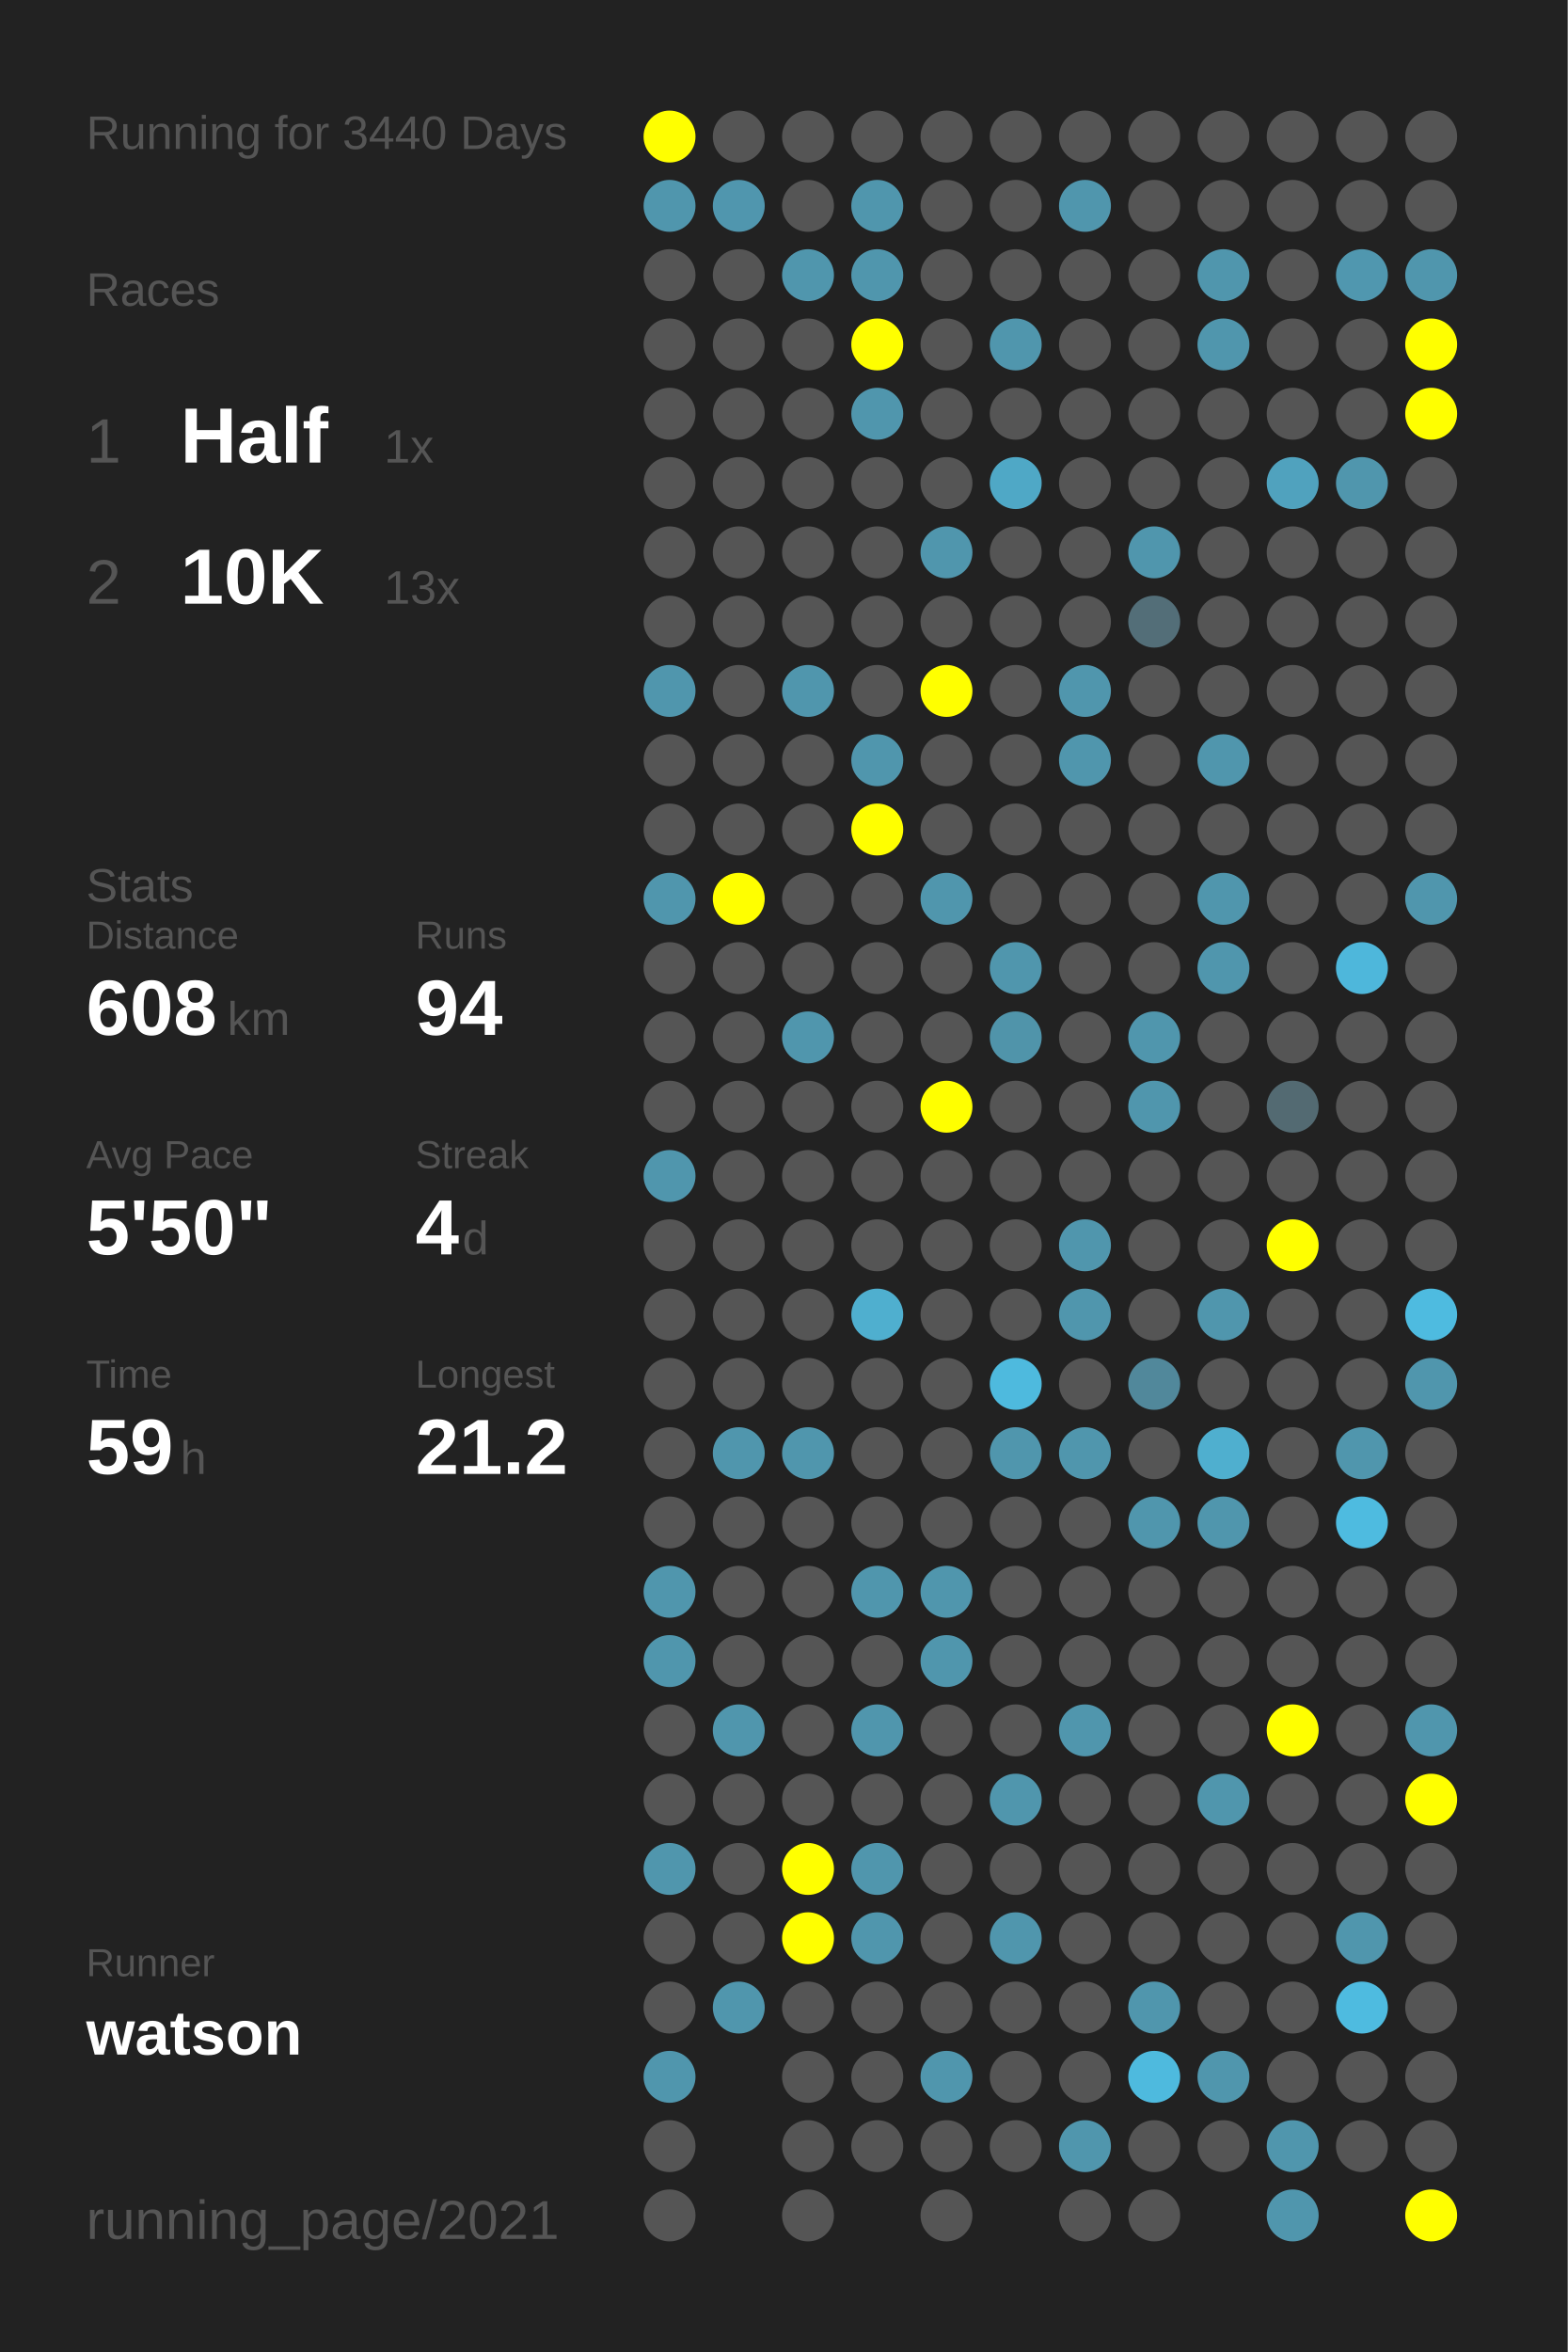
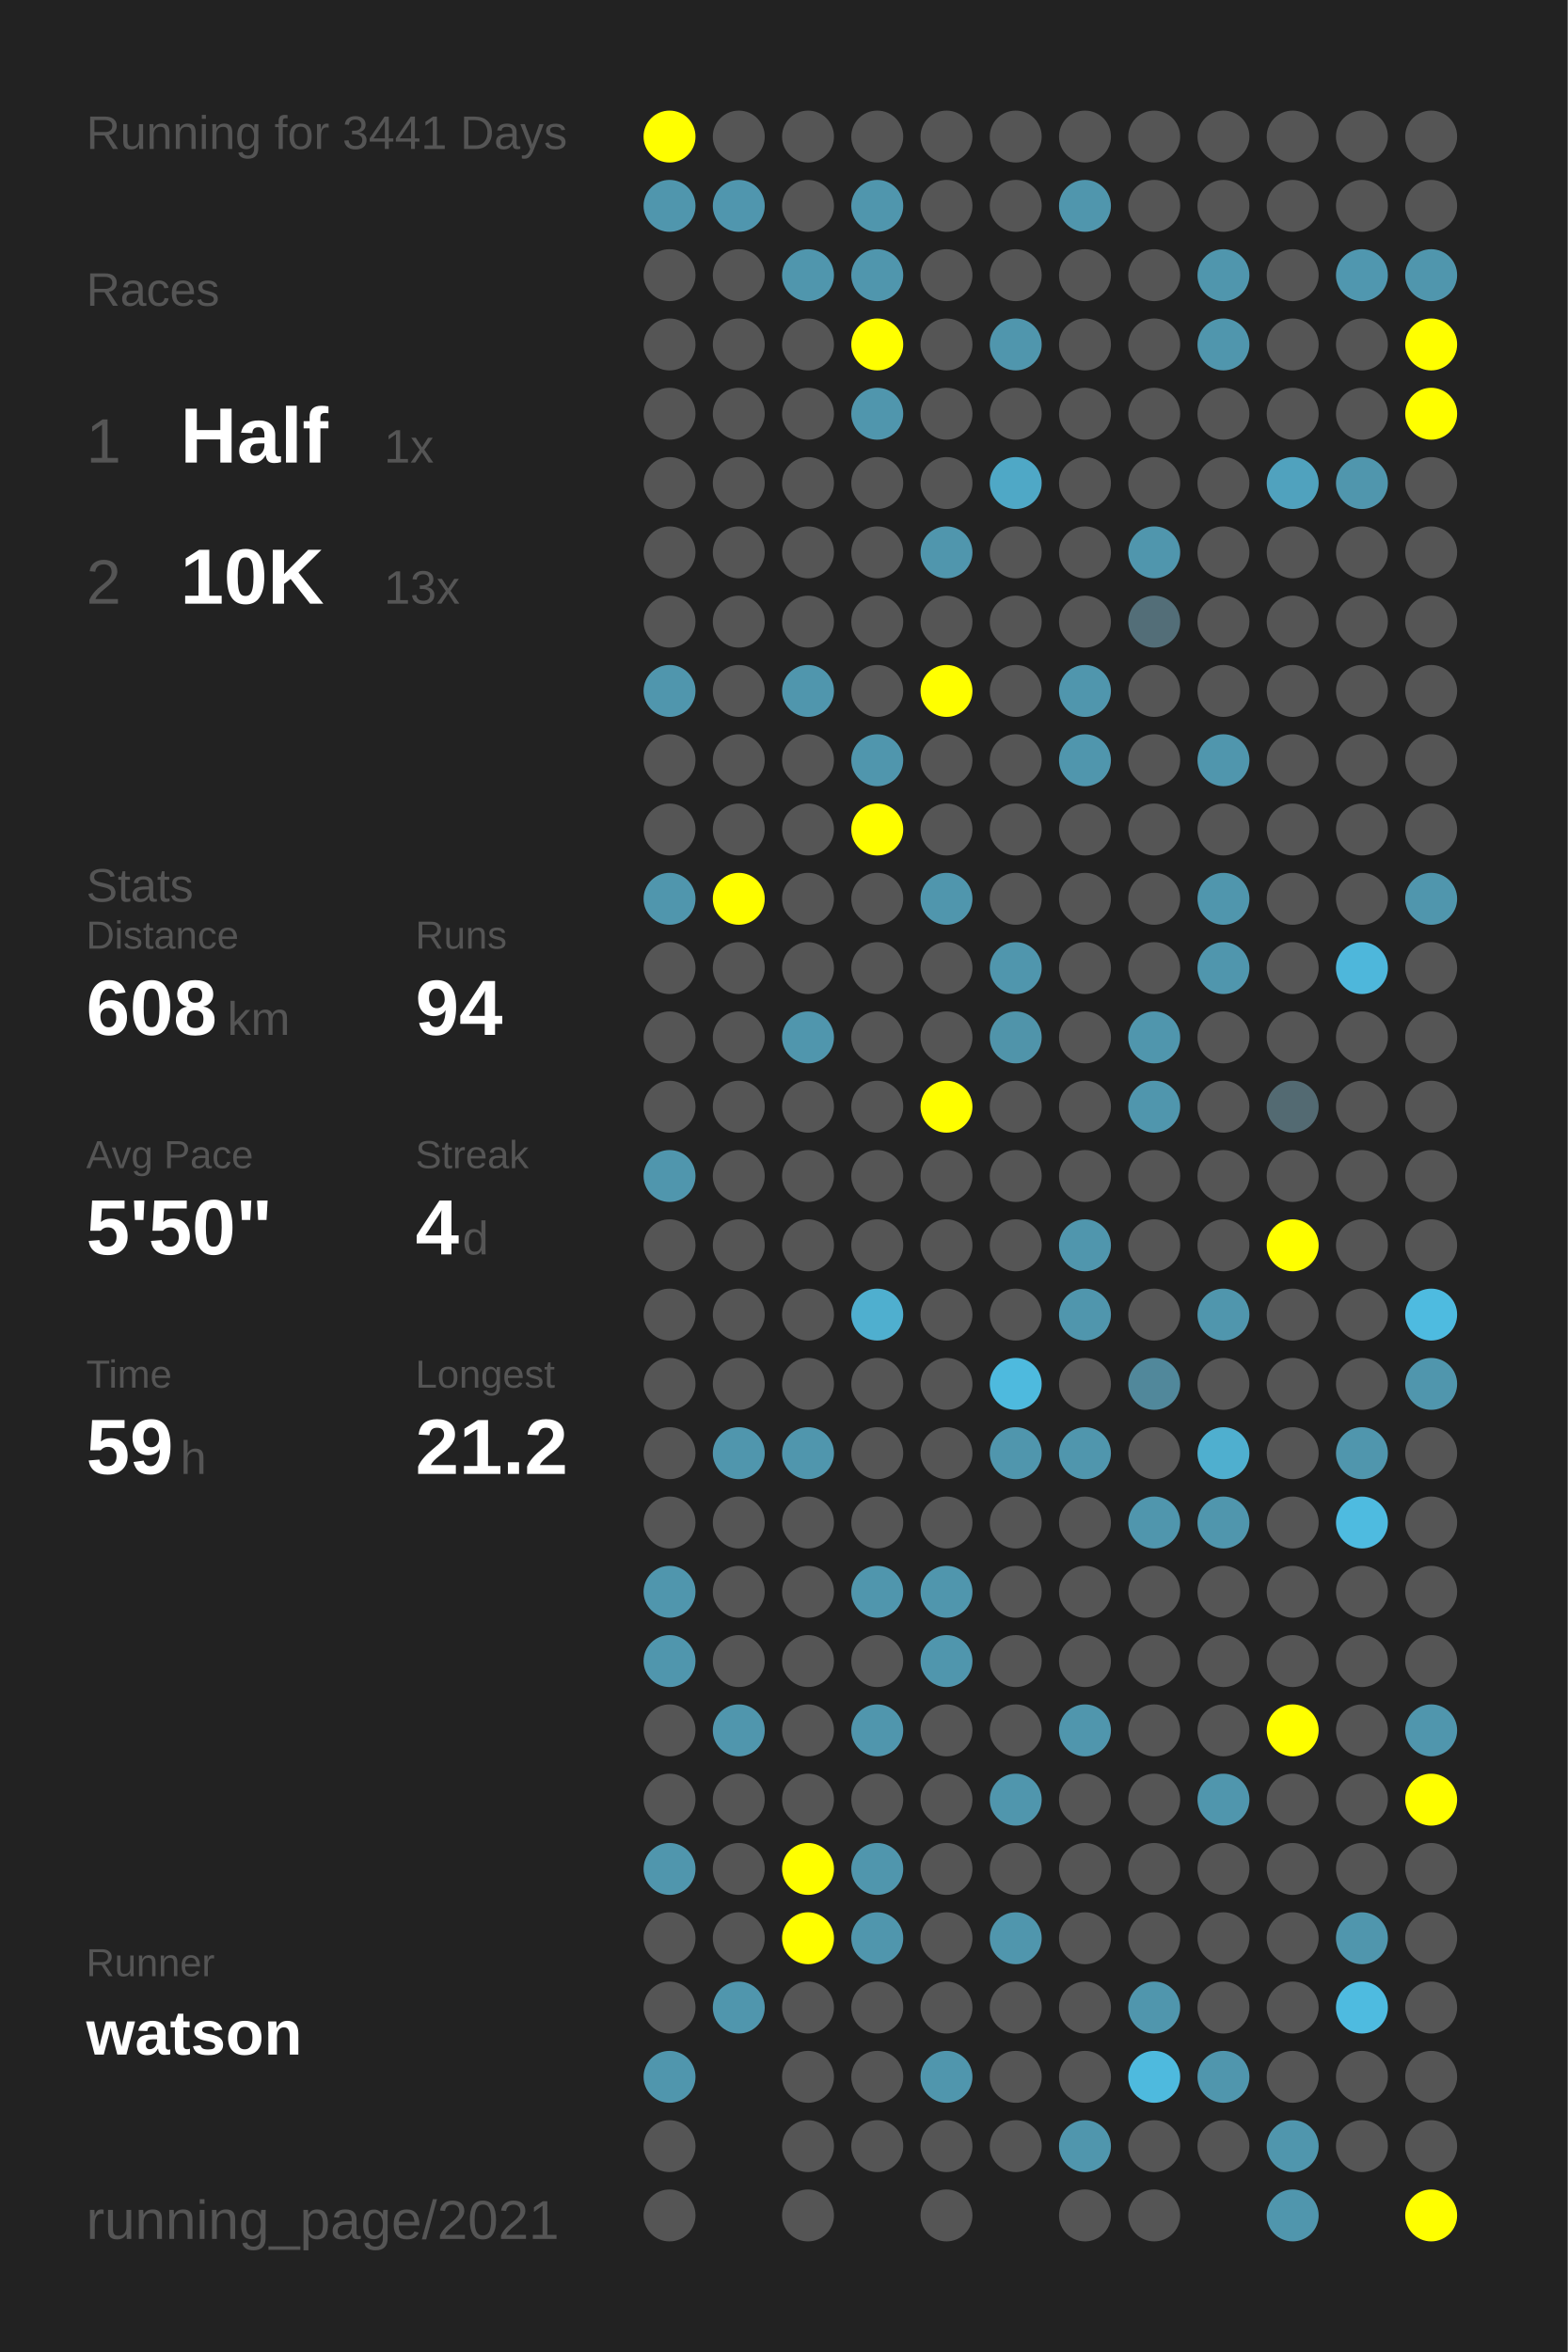
<svg xmlns="http://www.w3.org/2000/svg" baseProfile="full" height="300mm" version="1.1" viewBox="0,0,200,300" width="200mm">
  <defs />
  <rect fill="#222222" height="300" width="200" x="0" y="0" />
-   <text fill="#555555" style="font-size:6px; font-family:Arial;" x="11" y="19">Running for 3440 Days</text>
+   <text fill="#555555" style="font-size:6px; font-family:Arial;" x="11" y="19">Running for 3441 Days</text>
  <text fill="#555555" style="font-size:6px; font-family:Arial;" x="11" y="39">Races</text>
  <text fill="#555555" style="font-size:8px; font-family:Arial;" x="11" y="59">1</text>
  <text fill="#FFFFFF" style="font-size:10px; font-family:Arial; font-weight:bold;" x="23" y="59">Half</text>
  <text fill="#555555" style="font-size:6px; font-family:Arial;" x="49" y="59">1x</text>
  <text fill="#555555" style="font-size:8px; font-family:Arial;" x="11" y="77">2</text>
  <text fill="#FFFFFF" style="font-size:10px; font-family:Arial; font-weight:bold;" x="23" y="77">10K</text>
  <text fill="#555555" style="font-size:6px; font-family:Arial;" x="49" y="77">13x</text>
  <text fill="#555555" style="font-size:6px; font-family:Arial;" x="11" y="115">Stats</text>
  <text fill="#555555" style="font-size:5px; font-family:Arial;" x="11" y="121">Distance</text>
  <text fill="#FFFFFF" style="font-size:10px; font-family:Arial; font-weight:bold;" x="11" y="132">608</text>
  <text fill="#555555" style="font-size:6px; font-family:Arial;" x="29" y="132">km</text>
  <text fill="#555555" style="font-size:5px; font-family:Arial;" x="53" y="121">Runs</text>
  <text fill="#FFFFFF" style="font-size:10px; font-family:Arial; font-weight:bold;" x="53" y="132">94</text>
  <text fill="#555555" style="font-size:5px; font-family:Arial;" x="11" y="149">Avg Pace</text>
  <text fill="#FFFFFF" style="font-size:10px; font-family:Arial; font-weight:bold;" x="11" y="160">5'50"</text>
  <text fill="#555555" style="font-size:5px; font-family:Arial;" x="53" y="149">Streak</text>
  <text fill="#FFFFFF" style="font-size:10px; font-family:Arial; font-weight:bold;" x="53" y="160">4</text>
  <text fill="#555555" style="font-size:6px; font-family:Arial;" x="59" y="160">d</text>
  <text fill="#555555" style="font-size:5px; font-family:Arial;" x="11" y="177">Time</text>
  <text fill="#FFFFFF" style="font-size:10px; font-family:Arial; font-weight:bold;" x="11" y="188">59</text>
  <text fill="#555555" style="font-size:6px; font-family:Arial;" x="23" y="188">h</text>
  <text fill="#555555" style="font-size:5px; font-family:Arial;" x="53" y="177">Longest</text>
  <text fill="#FFFFFF" style="font-size:10px; font-family:Arial; font-weight:bold;" x="53" y="188">21.2</text>
  <text fill="#555555" style="font-size:5px; font-family:Arial;" x="11" y="252.065">Runner</text>
  <text fill="#FFFFFF" style="font-size:8px; font-family:Arial; font-weight:bold;" x="11" y="262.065">watson</text>
  <text fill="#555555" style="font-size:7px; font-family:Arial;" x="11" y="285.581">running_page/2021</text>
  <circle cx="85.417" cy="17.419" fill="#FFFF00" r="3.312" />
  <circle cx="85.417" cy="26.258" fill="#5096ad" r="3.312" />
  <circle cx="85.417" cy="35.097" fill="#555555" r="3.312" />
  <circle cx="85.417" cy="43.935" fill="#555555" r="3.312" />
  <circle cx="85.417" cy="52.774" fill="#555555" r="3.312" />
  <circle cx="85.417" cy="61.613" fill="#555555" r="3.312" />
  <circle cx="85.417" cy="70.452" fill="#555555" r="3.312" />
  <circle cx="85.417" cy="79.29" fill="#555555" r="3.312" />
  <circle cx="85.417" cy="88.129" fill="#5096ad" r="3.312" />
  <circle cx="85.417" cy="96.968" fill="#555555" r="3.312" />
  <circle cx="85.417" cy="105.806" fill="#555555" r="3.312" />
  <circle cx="85.417" cy="114.645" fill="#5096ad" r="3.312" />
  <circle cx="85.417" cy="123.484" fill="#555555" r="3.312" />
  <circle cx="85.417" cy="132.323" fill="#555555" r="3.312" />
  <circle cx="85.417" cy="141.161" fill="#555555" r="3.312" />
  <circle cx="85.417" cy="150" fill="#5096ad" r="3.312" />
  <circle cx="85.417" cy="158.839" fill="#555555" r="3.312" />
  <circle cx="85.417" cy="167.677" fill="#555555" r="3.312" />
  <circle cx="85.417" cy="176.516" fill="#555555" r="3.312" />
  <circle cx="85.417" cy="185.355" fill="#555555" r="3.312" />
  <circle cx="85.417" cy="194.194" fill="#555555" r="3.312" />
  <circle cx="85.417" cy="203.032" fill="#5096ad" r="3.312" />
  <circle cx="85.417" cy="211.871" fill="#5096ad" r="3.312" />
  <circle cx="85.417" cy="220.71" fill="#555555" r="3.312" />
  <circle cx="85.417" cy="229.548" fill="#555555" r="3.312" />
  <circle cx="85.417" cy="238.387" fill="#5096ad" r="3.312" />
  <circle cx="85.417" cy="247.226" fill="#555555" r="3.312" />
  <circle cx="85.417" cy="256.065" fill="#555555" r="3.312" />
  <circle cx="85.417" cy="264.903" fill="#5096ad" r="3.312" />
  <circle cx="85.417" cy="273.742" fill="#555555" r="3.312" />
  <circle cx="85.417" cy="282.581" fill="#555555" r="3.312" />
  <circle cx="94.25" cy="17.419" fill="#555555" r="3.312" />
  <circle cx="94.25" cy="26.258" fill="#5096ae" r="3.312" />
  <circle cx="94.25" cy="35.097" fill="#555555" r="3.312" />
  <circle cx="94.25" cy="43.935" fill="#555555" r="3.312" />
  <circle cx="94.25" cy="52.774" fill="#555555" r="3.312" />
  <circle cx="94.25" cy="61.613" fill="#555555" r="3.312" />
  <circle cx="94.25" cy="70.452" fill="#555555" r="3.312" />
  <circle cx="94.25" cy="79.29" fill="#555555" r="3.312" />
  <circle cx="94.25" cy="88.129" fill="#555555" r="3.312" />
  <circle cx="94.25" cy="96.968" fill="#555555" r="3.312" />
  <circle cx="94.25" cy="105.806" fill="#555555" r="3.312" />
  <circle cx="94.25" cy="114.645" fill="#FFFF00" r="3.312" />
  <circle cx="94.25" cy="123.484" fill="#555555" r="3.312" />
  <circle cx="94.25" cy="132.323" fill="#555555" r="3.312" />
  <circle cx="94.25" cy="141.161" fill="#555555" r="3.312" />
  <circle cx="94.25" cy="150" fill="#555555" r="3.312" />
  <circle cx="94.25" cy="158.839" fill="#555555" r="3.312" />
  <circle cx="94.25" cy="167.677" fill="#555555" r="3.312" />
  <circle cx="94.25" cy="176.516" fill="#555555" r="3.312" />
  <circle cx="94.25" cy="185.355" fill="#5096ad" r="3.312" />
  <circle cx="94.25" cy="194.194" fill="#555555" r="3.312" />
  <circle cx="94.25" cy="203.032" fill="#555555" r="3.312" />
  <circle cx="94.25" cy="211.871" fill="#555555" r="3.312" />
  <circle cx="94.25" cy="220.71" fill="#5096ad" r="3.312" />
  <circle cx="94.25" cy="229.548" fill="#555555" r="3.312" />
  <circle cx="94.25" cy="238.387" fill="#555555" r="3.312" />
  <circle cx="94.25" cy="247.226" fill="#555555" r="3.312" />
  <circle cx="94.25" cy="256.065" fill="#5096ad" r="3.312" />
  <circle cx="103.083" cy="17.419" fill="#555555" r="3.312" />
  <circle cx="103.083" cy="26.258" fill="#555555" r="3.312" />
  <circle cx="103.083" cy="35.097" fill="#5096ad" r="3.312" />
  <circle cx="103.083" cy="43.935" fill="#555555" r="3.312" />
  <circle cx="103.083" cy="52.774" fill="#555555" r="3.312" />
  <circle cx="103.083" cy="61.613" fill="#555555" r="3.312" />
  <circle cx="103.083" cy="70.452" fill="#555555" r="3.312" />
  <circle cx="103.083" cy="79.29" fill="#555555" r="3.312" />
  <circle cx="103.083" cy="88.129" fill="#5096ad" r="3.312" />
  <circle cx="103.083" cy="96.968" fill="#555555" r="3.312" />
  <circle cx="103.083" cy="105.806" fill="#555555" r="3.312" />
  <circle cx="103.083" cy="114.645" fill="#555555" r="3.312" />
  <circle cx="103.083" cy="123.484" fill="#555555" r="3.312" />
  <circle cx="103.083" cy="132.323" fill="#5096ad" r="3.312" />
  <circle cx="103.083" cy="141.161" fill="#555555" r="3.312" />
  <circle cx="103.083" cy="150" fill="#555555" r="3.312" />
  <circle cx="103.083" cy="158.839" fill="#555555" r="3.312" />
  <circle cx="103.083" cy="167.677" fill="#555555" r="3.312" />
  <circle cx="103.083" cy="176.516" fill="#555555" r="3.312" />
  <circle cx="103.083" cy="185.355" fill="#5096ad" r="3.312" />
  <circle cx="103.083" cy="194.194" fill="#555555" r="3.312" />
  <circle cx="103.083" cy="203.032" fill="#555555" r="3.312" />
  <circle cx="103.083" cy="211.871" fill="#555555" r="3.312" />
  <circle cx="103.083" cy="220.71" fill="#555555" r="3.312" />
  <circle cx="103.083" cy="229.548" fill="#555555" r="3.312" />
  <circle cx="103.083" cy="238.387" fill="#FFFF00" r="3.312" />
  <circle cx="103.083" cy="247.226" fill="#FFFF00" r="3.312" />
  <circle cx="103.083" cy="256.065" fill="#555555" r="3.312" />
  <circle cx="103.083" cy="264.903" fill="#555555" r="3.312" />
  <circle cx="103.083" cy="273.742" fill="#555555" r="3.312" />
  <circle cx="103.083" cy="282.581" fill="#555555" r="3.312" />
  <circle cx="111.917" cy="17.419" fill="#555555" r="3.312" />
  <circle cx="111.917" cy="26.258" fill="#5096ad" r="3.312" />
  <circle cx="111.917" cy="35.097" fill="#5096ad" r="3.312" />
  <circle cx="111.917" cy="43.935" fill="#FFFF00" r="3.312" />
  <circle cx="111.917" cy="52.774" fill="#5096ad" r="3.312" />
  <circle cx="111.917" cy="61.613" fill="#555555" r="3.312" />
  <circle cx="111.917" cy="70.452" fill="#555555" r="3.312" />
  <circle cx="111.917" cy="79.29" fill="#555555" r="3.312" />
  <circle cx="111.917" cy="88.129" fill="#555555" r="3.312" />
  <circle cx="111.917" cy="96.968" fill="#5096ad" r="3.312" />
  <circle cx="111.917" cy="105.806" fill="#FFFF00" r="3.312" />
  <circle cx="111.917" cy="114.645" fill="#555555" r="3.312" />
  <circle cx="111.917" cy="123.484" fill="#555555" r="3.312" />
  <circle cx="111.917" cy="132.323" fill="#555555" r="3.312" />
  <circle cx="111.917" cy="141.161" fill="#555555" r="3.312" />
  <circle cx="111.917" cy="150" fill="#555555" r="3.312" />
  <circle cx="111.917" cy="158.839" fill="#555555" r="3.312" />
  <circle cx="111.917" cy="167.677" fill="#4fafcf" r="3.312" />
  <circle cx="111.917" cy="176.516" fill="#555555" r="3.312" />
  <circle cx="111.917" cy="185.355" fill="#555555" r="3.312" />
  <circle cx="111.917" cy="194.194" fill="#555555" r="3.312" />
  <circle cx="111.917" cy="203.032" fill="#5096ad" r="3.312" />
  <circle cx="111.917" cy="211.871" fill="#555555" r="3.312" />
  <circle cx="111.917" cy="220.71" fill="#5096ad" r="3.312" />
  <circle cx="111.917" cy="229.548" fill="#555555" r="3.312" />
  <circle cx="111.917" cy="238.387" fill="#5096ad" r="3.312" />
  <circle cx="111.917" cy="247.226" fill="#5096ad" r="3.312" />
  <circle cx="111.917" cy="256.065" fill="#555555" r="3.312" />
  <circle cx="111.917" cy="264.903" fill="#555555" r="3.312" />
  <circle cx="111.917" cy="273.742" fill="#555555" r="3.312" />
  <circle cx="120.75" cy="17.419" fill="#555555" r="3.312" />
  <circle cx="120.75" cy="26.258" fill="#555555" r="3.312" />
  <circle cx="120.75" cy="35.097" fill="#555555" r="3.312" />
  <circle cx="120.75" cy="43.935" fill="#555555" r="3.312" />
  <circle cx="120.75" cy="52.774" fill="#555555" r="3.312" />
  <circle cx="120.75" cy="61.613" fill="#555555" r="3.312" />
  <circle cx="120.75" cy="70.452" fill="#5096ad" r="3.312" />
  <circle cx="120.75" cy="79.29" fill="#555555" r="3.312" />
  <circle cx="120.75" cy="88.129" fill="#FFFF00" r="3.312" />
  <circle cx="120.75" cy="96.968" fill="#555555" r="3.312" />
  <circle cx="120.75" cy="105.806" fill="#555555" r="3.312" />
  <circle cx="120.75" cy="114.645" fill="#5096ad" r="3.312" />
  <circle cx="120.75" cy="123.484" fill="#555555" r="3.312" />
  <circle cx="120.75" cy="132.323" fill="#555555" r="3.312" />
  <circle cx="120.75" cy="141.161" fill="#FFFF00" r="3.312" />
  <circle cx="120.75" cy="150" fill="#555555" r="3.312" />
  <circle cx="120.75" cy="158.839" fill="#555555" r="3.312" />
  <circle cx="120.75" cy="167.677" fill="#555555" r="3.312" />
  <circle cx="120.75" cy="176.516" fill="#555555" r="3.312" />
  <circle cx="120.75" cy="185.355" fill="#555555" r="3.312" />
  <circle cx="120.75" cy="194.194" fill="#555555" r="3.312" />
  <circle cx="120.75" cy="203.032" fill="#5096ad" r="3.312" />
  <circle cx="120.75" cy="211.871" fill="#5096ad" r="3.312" />
  <circle cx="120.75" cy="220.71" fill="#555555" r="3.312" />
  <circle cx="120.75" cy="229.548" fill="#555555" r="3.312" />
  <circle cx="120.75" cy="238.387" fill="#555555" r="3.312" />
  <circle cx="120.75" cy="247.226" fill="#555555" r="3.312" />
  <circle cx="120.75" cy="256.065" fill="#555555" r="3.312" />
  <circle cx="120.75" cy="264.903" fill="#5096ad" r="3.312" />
  <circle cx="120.75" cy="273.742" fill="#555555" r="3.312" />
  <circle cx="120.75" cy="282.581" fill="#555555" r="3.312" />
  <circle cx="129.583" cy="17.419" fill="#555555" r="3.312" />
  <circle cx="129.583" cy="26.258" fill="#555555" r="3.312" />
  <circle cx="129.583" cy="35.097" fill="#555555" r="3.312" />
  <circle cx="129.583" cy="43.935" fill="#5096ad" r="3.312" />
  <circle cx="129.583" cy="52.774" fill="#555555" r="3.312" />
  <circle cx="129.583" cy="61.613" fill="#4fa8c6" r="3.312" />
  <circle cx="129.583" cy="70.452" fill="#555555" r="3.312" />
  <circle cx="129.583" cy="79.29" fill="#555555" r="3.312" />
  <circle cx="129.583" cy="88.129" fill="#555555" r="3.312" />
  <circle cx="129.583" cy="96.968" fill="#555555" r="3.312" />
  <circle cx="129.583" cy="105.806" fill="#555555" r="3.312" />
  <circle cx="129.583" cy="114.645" fill="#555555" r="3.312" />
  <circle cx="129.583" cy="123.484" fill="#5096ad" r="3.312" />
  <circle cx="129.583" cy="132.323" fill="#5094aa" r="3.312" />
  <circle cx="129.583" cy="141.161" fill="#555555" r="3.312" />
  <circle cx="129.583" cy="150" fill="#555555" r="3.312" />
  <circle cx="129.583" cy="158.839" fill="#555555" r="3.312" />
  <circle cx="129.583" cy="167.677" fill="#555555" r="3.312" />
  <circle cx="129.583" cy="176.516" fill="#4ebade" r="3.312" />
  <circle cx="129.583" cy="185.355" fill="#5096ad" r="3.312" />
  <circle cx="129.583" cy="194.194" fill="#555555" r="3.312" />
  <circle cx="129.583" cy="203.032" fill="#555555" r="3.312" />
  <circle cx="129.583" cy="211.871" fill="#555555" r="3.312" />
  <circle cx="129.583" cy="220.71" fill="#555555" r="3.312" />
  <circle cx="129.583" cy="229.548" fill="#5096ad" r="3.312" />
  <circle cx="129.583" cy="238.387" fill="#555555" r="3.312" />
  <circle cx="129.583" cy="247.226" fill="#5096ad" r="3.312" />
  <circle cx="129.583" cy="256.065" fill="#555555" r="3.312" />
  <circle cx="129.583" cy="264.903" fill="#555555" r="3.312" />
  <circle cx="129.583" cy="273.742" fill="#555555" r="3.312" />
  <circle cx="138.417" cy="17.419" fill="#555555" r="3.312" />
  <circle cx="138.417" cy="26.258" fill="#5096ad" r="3.312" />
  <circle cx="138.417" cy="35.097" fill="#555555" r="3.312" />
  <circle cx="138.417" cy="43.935" fill="#555555" r="3.312" />
  <circle cx="138.417" cy="52.774" fill="#555555" r="3.312" />
  <circle cx="138.417" cy="61.613" fill="#555555" r="3.312" />
  <circle cx="138.417" cy="70.452" fill="#555555" r="3.312" />
  <circle cx="138.417" cy="79.29" fill="#555555" r="3.312" />
  <circle cx="138.417" cy="88.129" fill="#5096ad" r="3.312" />
  <circle cx="138.417" cy="96.968" fill="#5096ad" r="3.312" />
  <circle cx="138.417" cy="105.806" fill="#555555" r="3.312" />
  <circle cx="138.417" cy="114.645" fill="#555555" r="3.312" />
  <circle cx="138.417" cy="123.484" fill="#555555" r="3.312" />
  <circle cx="138.417" cy="132.323" fill="#555555" r="3.312" />
  <circle cx="138.417" cy="141.161" fill="#555555" r="3.312" />
  <circle cx="138.417" cy="150" fill="#555555" r="3.312" />
  <circle cx="138.417" cy="158.839" fill="#5096ad" r="3.312" />
  <circle cx="138.417" cy="167.677" fill="#5096ad" r="3.312" />
  <circle cx="138.417" cy="176.516" fill="#555555" r="3.312" />
  <circle cx="138.417" cy="185.355" fill="#5096ad" r="3.312" />
  <circle cx="138.417" cy="194.194" fill="#555555" r="3.312" />
  <circle cx="138.417" cy="203.032" fill="#555555" r="3.312" />
  <circle cx="138.417" cy="211.871" fill="#555555" r="3.312" />
  <circle cx="138.417" cy="220.71" fill="#5096ad" r="3.312" />
  <circle cx="138.417" cy="229.548" fill="#555555" r="3.312" />
  <circle cx="138.417" cy="238.387" fill="#555555" r="3.312" />
  <circle cx="138.417" cy="247.226" fill="#555555" r="3.312" />
  <circle cx="138.417" cy="256.065" fill="#555555" r="3.312" />
  <circle cx="138.417" cy="264.903" fill="#555555" r="3.312" />
  <circle cx="138.417" cy="273.742" fill="#5096ad" r="3.312" />
  <circle cx="138.417" cy="282.581" fill="#555555" r="3.312" />
  <circle cx="147.25" cy="17.419" fill="#555555" r="3.312" />
  <circle cx="147.25" cy="26.258" fill="#555555" r="3.312" />
  <circle cx="147.25" cy="35.097" fill="#555555" r="3.312" />
  <circle cx="147.25" cy="43.935" fill="#555555" r="3.312" />
  <circle cx="147.25" cy="52.774" fill="#555555" r="3.312" />
  <circle cx="147.25" cy="61.613" fill="#555555" r="3.312" />
  <circle cx="147.25" cy="70.452" fill="#5096ad" r="3.312" />
  <circle cx="147.25" cy="79.29" fill="#536e78" r="3.312" />
  <circle cx="147.25" cy="88.129" fill="#555555" r="3.312" />
  <circle cx="147.25" cy="96.968" fill="#555555" r="3.312" />
  <circle cx="147.25" cy="105.806" fill="#555555" r="3.312" />
  <circle cx="147.25" cy="114.645" fill="#555555" r="3.312" />
  <circle cx="147.25" cy="123.484" fill="#555555" r="3.312" />
  <circle cx="147.25" cy="132.323" fill="#5096ad" r="3.312" />
  <circle cx="147.25" cy="141.161" fill="#5096ad" r="3.312" />
  <circle cx="147.25" cy="150" fill="#555555" r="3.312" />
  <circle cx="147.25" cy="158.839" fill="#555555" r="3.312" />
  <circle cx="147.25" cy="167.677" fill="#555555" r="3.312" />
  <circle cx="147.25" cy="176.516" fill="#51889b" r="3.312" />
  <circle cx="147.25" cy="185.355" fill="#555555" r="3.312" />
  <circle cx="147.25" cy="194.194" fill="#5096ad" r="3.312" />
  <circle cx="147.25" cy="203.032" fill="#555555" r="3.312" />
  <circle cx="147.25" cy="211.871" fill="#555555" r="3.312" />
  <circle cx="147.25" cy="220.71" fill="#555555" r="3.312" />
  <circle cx="147.25" cy="229.548" fill="#555555" r="3.312" />
  <circle cx="147.25" cy="238.387" fill="#555555" r="3.312" />
  <circle cx="147.25" cy="247.226" fill="#555555" r="3.312" />
  <circle cx="147.25" cy="256.065" fill="#5096ad" r="3.312" />
  <circle cx="147.25" cy="264.903" fill="#4ebade" r="3.312" />
  <circle cx="147.25" cy="273.742" fill="#555555" r="3.312" />
  <circle cx="147.25" cy="282.581" fill="#555555" r="3.312" />
  <circle cx="156.083" cy="17.419" fill="#555555" r="3.312" />
  <circle cx="156.083" cy="26.258" fill="#555555" r="3.312" />
  <circle cx="156.083" cy="35.097" fill="#5096ad" r="3.312" />
  <circle cx="156.083" cy="43.935" fill="#5096ad" r="3.312" />
  <circle cx="156.083" cy="52.774" fill="#555555" r="3.312" />
  <circle cx="156.083" cy="61.613" fill="#555555" r="3.312" />
  <circle cx="156.083" cy="70.452" fill="#555555" r="3.312" />
  <circle cx="156.083" cy="79.29" fill="#555555" r="3.312" />
  <circle cx="156.083" cy="88.129" fill="#555555" r="3.312" />
  <circle cx="156.083" cy="96.968" fill="#5096ad" r="3.312" />
  <circle cx="156.083" cy="105.806" fill="#555555" r="3.312" />
  <circle cx="156.083" cy="114.645" fill="#5096ad" r="3.312" />
  <circle cx="156.083" cy="123.484" fill="#5096ad" r="3.312" />
  <circle cx="156.083" cy="132.323" fill="#555555" r="3.312" />
  <circle cx="156.083" cy="141.161" fill="#555555" r="3.312" />
  <circle cx="156.083" cy="150" fill="#555555" r="3.312" />
  <circle cx="156.083" cy="158.839" fill="#555555" r="3.312" />
  <circle cx="156.083" cy="167.677" fill="#5096ad" r="3.312" />
  <circle cx="156.083" cy="176.516" fill="#555555" r="3.312" />
  <circle cx="156.083" cy="185.355" fill="#4fafcf" r="3.312" />
  <circle cx="156.083" cy="194.194" fill="#5096ad" r="3.312" />
  <circle cx="156.083" cy="203.032" fill="#555555" r="3.312" />
  <circle cx="156.083" cy="211.871" fill="#555555" r="3.312" />
  <circle cx="156.083" cy="220.71" fill="#555555" r="3.312" />
  <circle cx="156.083" cy="229.548" fill="#5096ad" r="3.312" />
  <circle cx="156.083" cy="238.387" fill="#555555" r="3.312" />
  <circle cx="156.083" cy="247.226" fill="#555555" r="3.312" />
  <circle cx="156.083" cy="256.065" fill="#555555" r="3.312" />
  <circle cx="156.083" cy="264.903" fill="#5096ad" r="3.312" />
  <circle cx="156.083" cy="273.742" fill="#555555" r="3.312" />
  <circle cx="164.917" cy="17.419" fill="#555555" r="3.312" />
  <circle cx="164.917" cy="26.258" fill="#555555" r="3.312" />
  <circle cx="164.917" cy="35.097" fill="#555555" r="3.312" />
  <circle cx="164.917" cy="43.935" fill="#555555" r="3.312" />
  <circle cx="164.917" cy="52.774" fill="#555555" r="3.312" />
  <circle cx="164.917" cy="61.613" fill="#50a2be" r="3.312" />
  <circle cx="164.917" cy="70.452" fill="#555555" r="3.312" />
  <circle cx="164.917" cy="79.29" fill="#555555" r="3.312" />
  <circle cx="164.917" cy="88.129" fill="#555555" r="3.312" />
  <circle cx="164.917" cy="96.968" fill="#555555" r="3.312" />
  <circle cx="164.917" cy="105.806" fill="#555555" r="3.312" />
  <circle cx="164.917" cy="114.645" fill="#555555" r="3.312" />
  <circle cx="164.917" cy="123.484" fill="#555555" r="3.312" />
  <circle cx="164.917" cy="132.323" fill="#555555" r="3.312" />
  <circle cx="164.917" cy="141.161" fill="#536a72" r="3.312" />
  <circle cx="164.917" cy="150" fill="#555555" r="3.312" />
  <circle cx="164.917" cy="158.839" fill="#FFFF00" r="3.312" />
  <circle cx="164.917" cy="167.677" fill="#555555" r="3.312" />
  <circle cx="164.917" cy="176.516" fill="#555555" r="3.312" />
  <circle cx="164.917" cy="185.355" fill="#555555" r="3.312" />
  <circle cx="164.917" cy="194.194" fill="#555555" r="3.312" />
  <circle cx="164.917" cy="203.032" fill="#555555" r="3.312" />
  <circle cx="164.917" cy="211.871" fill="#555555" r="3.312" />
  <circle cx="164.917" cy="220.71" fill="#FFFF00" r="3.312" />
  <circle cx="164.917" cy="229.548" fill="#555555" r="3.312" />
  <circle cx="164.917" cy="238.387" fill="#555555" r="3.312" />
  <circle cx="164.917" cy="247.226" fill="#555555" r="3.312" />
  <circle cx="164.917" cy="256.065" fill="#555555" r="3.312" />
  <circle cx="164.917" cy="264.903" fill="#555555" r="3.312" />
  <circle cx="164.917" cy="273.742" fill="#5096ad" r="3.312" />
  <circle cx="164.917" cy="282.581" fill="#5096ad" r="3.312" />
  <circle cx="173.75" cy="17.419" fill="#555555" r="3.312" />
  <circle cx="173.75" cy="26.258" fill="#555555" r="3.312" />
  <circle cx="173.75" cy="35.097" fill="#5097af" r="3.312" />
  <circle cx="173.75" cy="43.935" fill="#555555" r="3.312" />
  <circle cx="173.75" cy="52.774" fill="#555555" r="3.312" />
  <circle cx="173.75" cy="61.613" fill="#5096ad" r="3.312" />
  <circle cx="173.75" cy="70.452" fill="#555555" r="3.312" />
  <circle cx="173.75" cy="79.29" fill="#555555" r="3.312" />
  <circle cx="173.75" cy="88.129" fill="#555555" r="3.312" />
  <circle cx="173.75" cy="96.968" fill="#555555" r="3.312" />
  <circle cx="173.75" cy="105.806" fill="#555555" r="3.312" />
  <circle cx="173.75" cy="114.645" fill="#555555" r="3.312" />
  <circle cx="173.75" cy="123.484" fill="#4eb7db" r="3.312" />
  <circle cx="173.75" cy="132.323" fill="#555555" r="3.312" />
  <circle cx="173.75" cy="141.161" fill="#555555" r="3.312" />
  <circle cx="173.75" cy="150" fill="#555555" r="3.312" />
  <circle cx="173.75" cy="158.839" fill="#555555" r="3.312" />
  <circle cx="173.75" cy="167.677" fill="#555555" r="3.312" />
  <circle cx="173.75" cy="176.516" fill="#555555" r="3.312" />
  <circle cx="173.75" cy="185.355" fill="#5096ad" r="3.312" />
  <circle cx="173.75" cy="194.194" fill="#4ebbe0" r="3.312" />
  <circle cx="173.75" cy="203.032" fill="#555555" r="3.312" />
  <circle cx="173.75" cy="211.871" fill="#555555" r="3.312" />
  <circle cx="173.75" cy="220.71" fill="#555555" r="3.312" />
  <circle cx="173.75" cy="229.548" fill="#555555" r="3.312" />
  <circle cx="173.75" cy="238.387" fill="#555555" r="3.312" />
  <circle cx="173.75" cy="247.226" fill="#5096ad" r="3.312" />
  <circle cx="173.75" cy="256.065" fill="#4ebbe0" r="3.312" />
  <circle cx="173.75" cy="264.903" fill="#555555" r="3.312" />
  <circle cx="173.75" cy="273.742" fill="#555555" r="3.312" />
  <circle cx="182.583" cy="17.419" fill="#555555" r="3.312" />
  <circle cx="182.583" cy="26.258" fill="#555555" r="3.312" />
  <circle cx="182.583" cy="35.097" fill="#5096ad" r="3.312" />
  <circle cx="182.583" cy="43.935" fill="#FFFF00" r="3.312" />
  <circle cx="182.583" cy="52.774" fill="#FFFF00" r="3.312" />
  <circle cx="182.583" cy="61.613" fill="#555555" r="3.312" />
  <circle cx="182.583" cy="70.452" fill="#555555" r="3.312" />
  <circle cx="182.583" cy="79.29" fill="#555555" r="3.312" />
  <circle cx="182.583" cy="88.129" fill="#555555" r="3.312" />
  <circle cx="182.583" cy="96.968" fill="#555555" r="3.312" />
  <circle cx="182.583" cy="105.806" fill="#555555" r="3.312" />
  <circle cx="182.583" cy="114.645" fill="#5096ad" r="3.312" />
  <circle cx="182.583" cy="123.484" fill="#555555" r="3.312" />
  <circle cx="182.583" cy="132.323" fill="#555555" r="3.312" />
  <circle cx="182.583" cy="141.161" fill="#555555" r="3.312" />
  <circle cx="182.583" cy="150" fill="#555555" r="3.312" />
  <circle cx="182.583" cy="158.839" fill="#555555" r="3.312" />
  <circle cx="182.583" cy="167.677" fill="#4ebbe0" r="3.312" />
  <circle cx="182.583" cy="176.516" fill="#5096ad" r="3.312" />
  <circle cx="182.583" cy="185.355" fill="#555555" r="3.312" />
  <circle cx="182.583" cy="194.194" fill="#555555" r="3.312" />
  <circle cx="182.583" cy="203.032" fill="#555555" r="3.312" />
  <circle cx="182.583" cy="211.871" fill="#555555" r="3.312" />
  <circle cx="182.583" cy="220.71" fill="#5096ad" r="3.312" />
  <circle cx="182.583" cy="229.548" fill="#FFFF00" r="3.312" />
  <circle cx="182.583" cy="238.387" fill="#555555" r="3.312" />
  <circle cx="182.583" cy="247.226" fill="#555555" r="3.312" />
  <circle cx="182.583" cy="256.065" fill="#555555" r="3.312" />
  <circle cx="182.583" cy="264.903" fill="#555555" r="3.312" />
  <circle cx="182.583" cy="273.742" fill="#555555" r="3.312" />
  <circle cx="182.583" cy="282.581" fill="#FFFF00" r="3.312" />
</svg>
